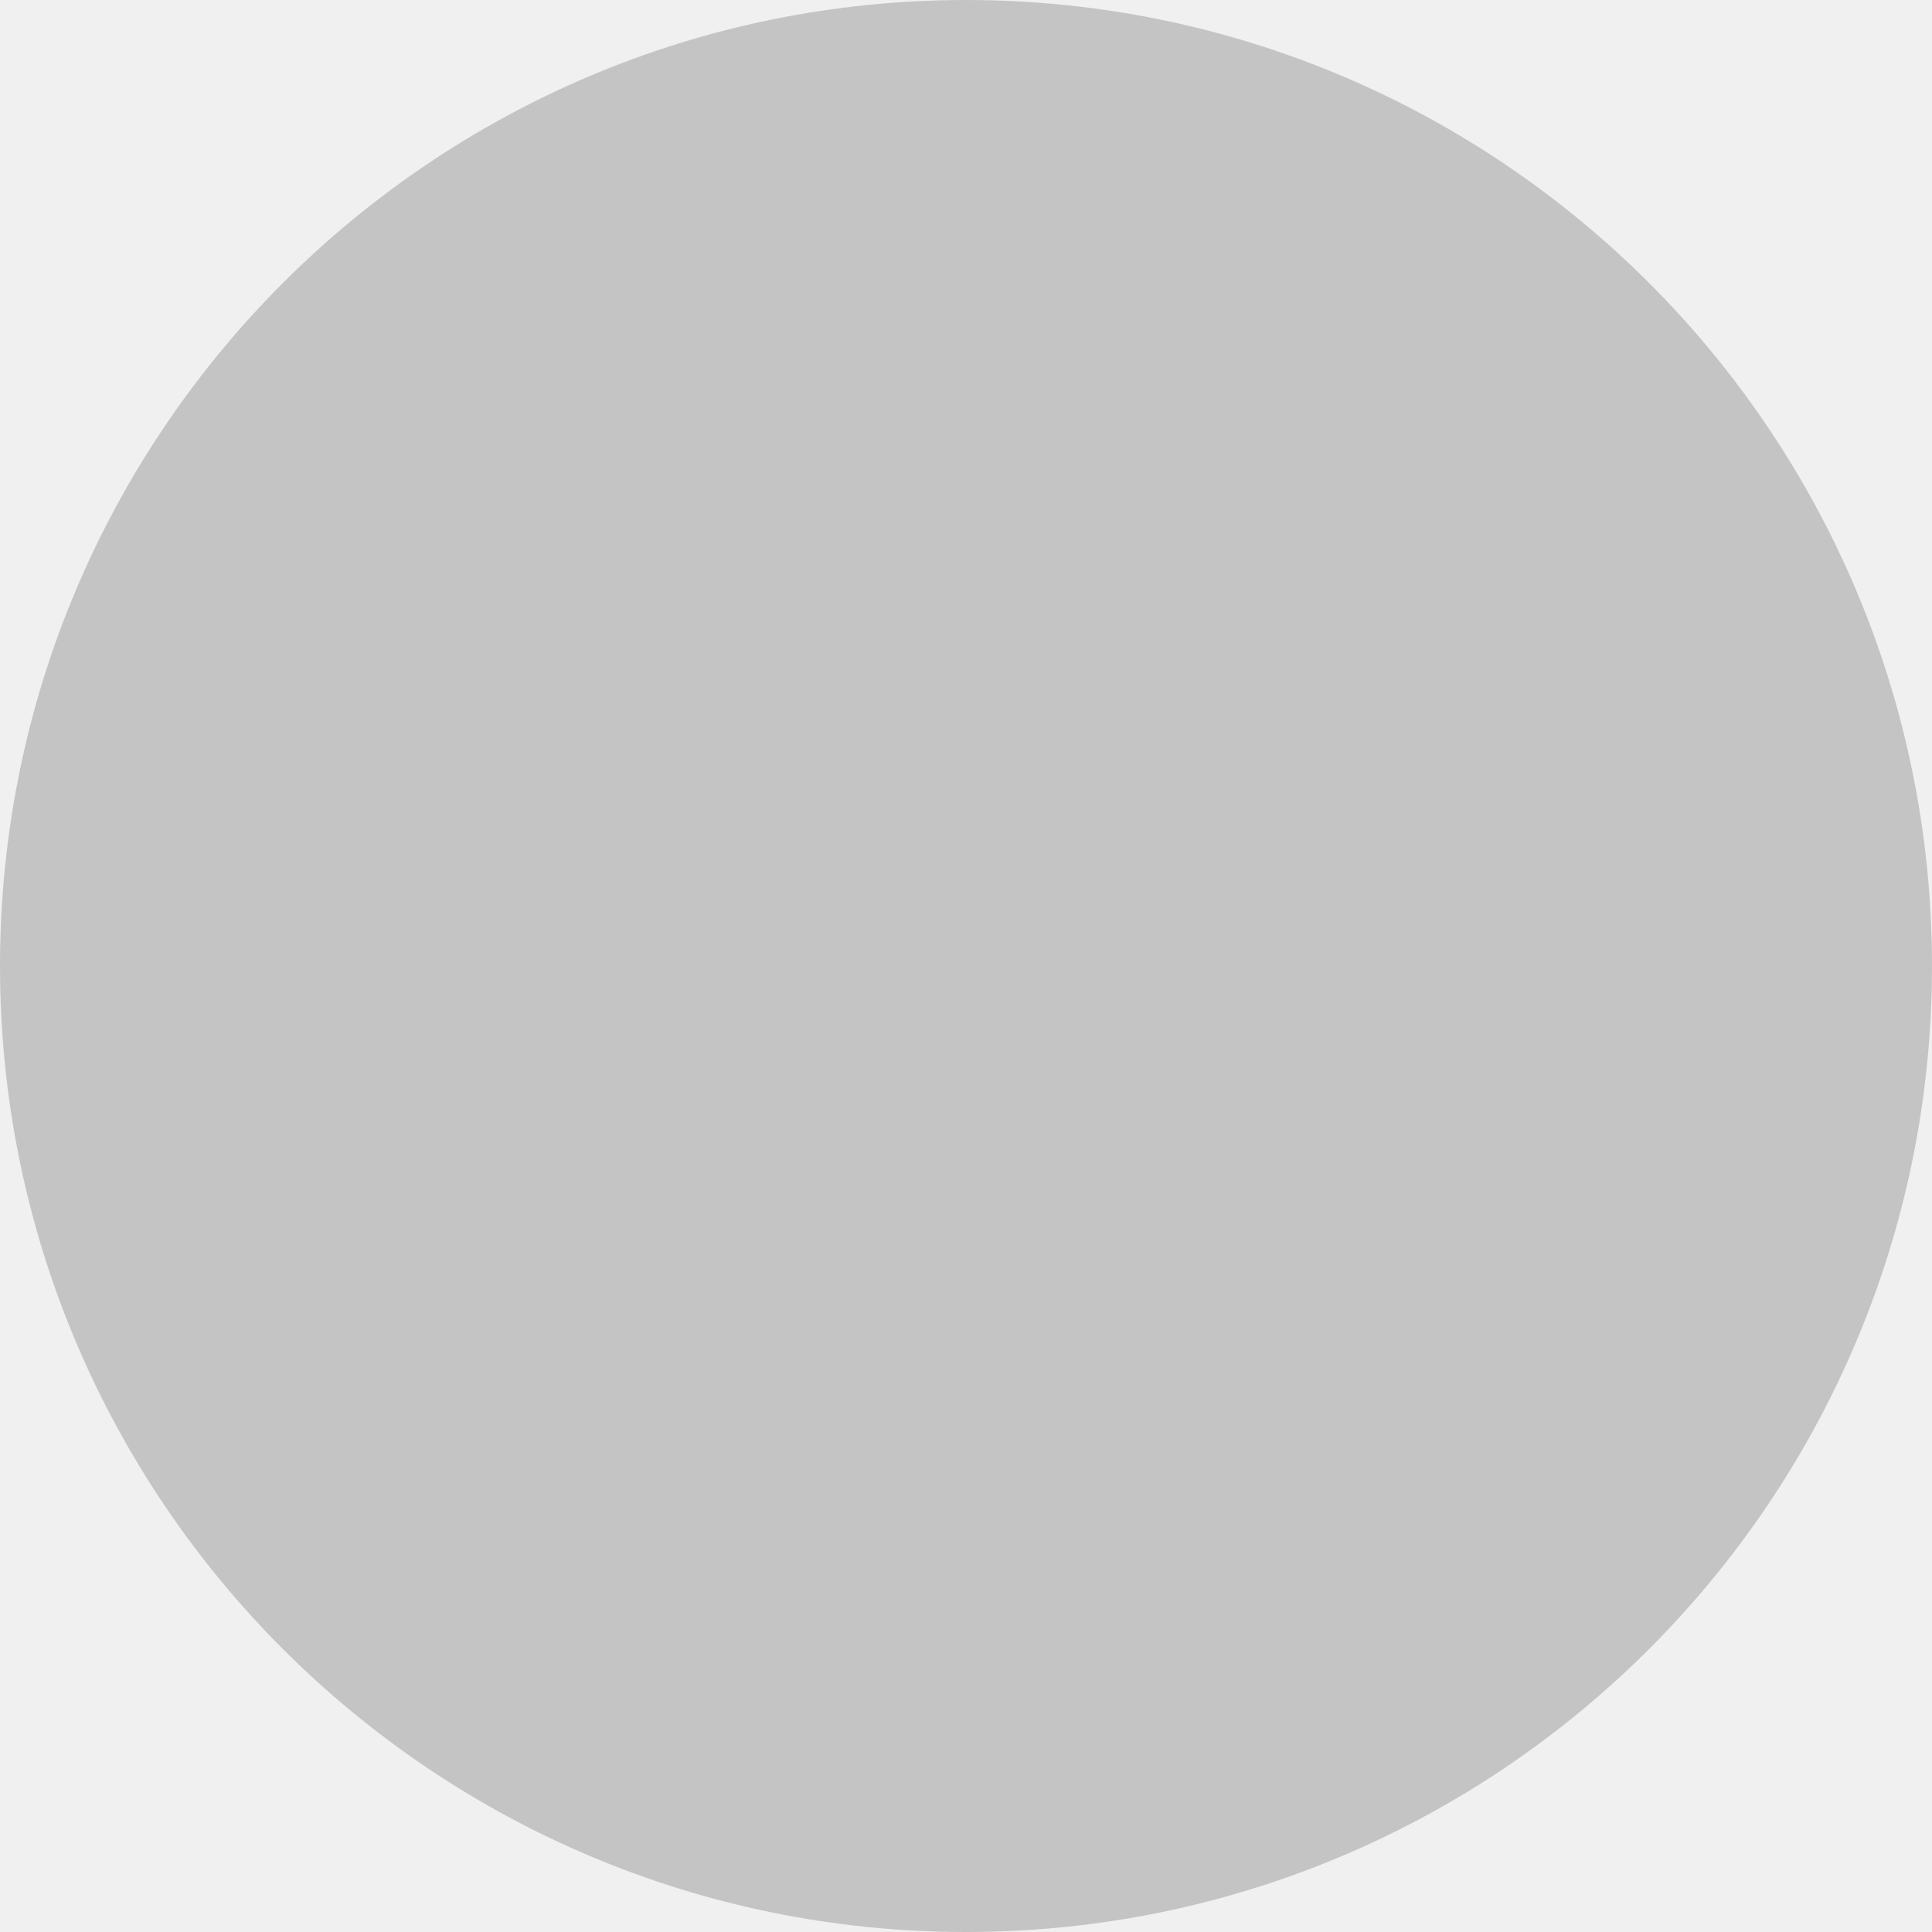
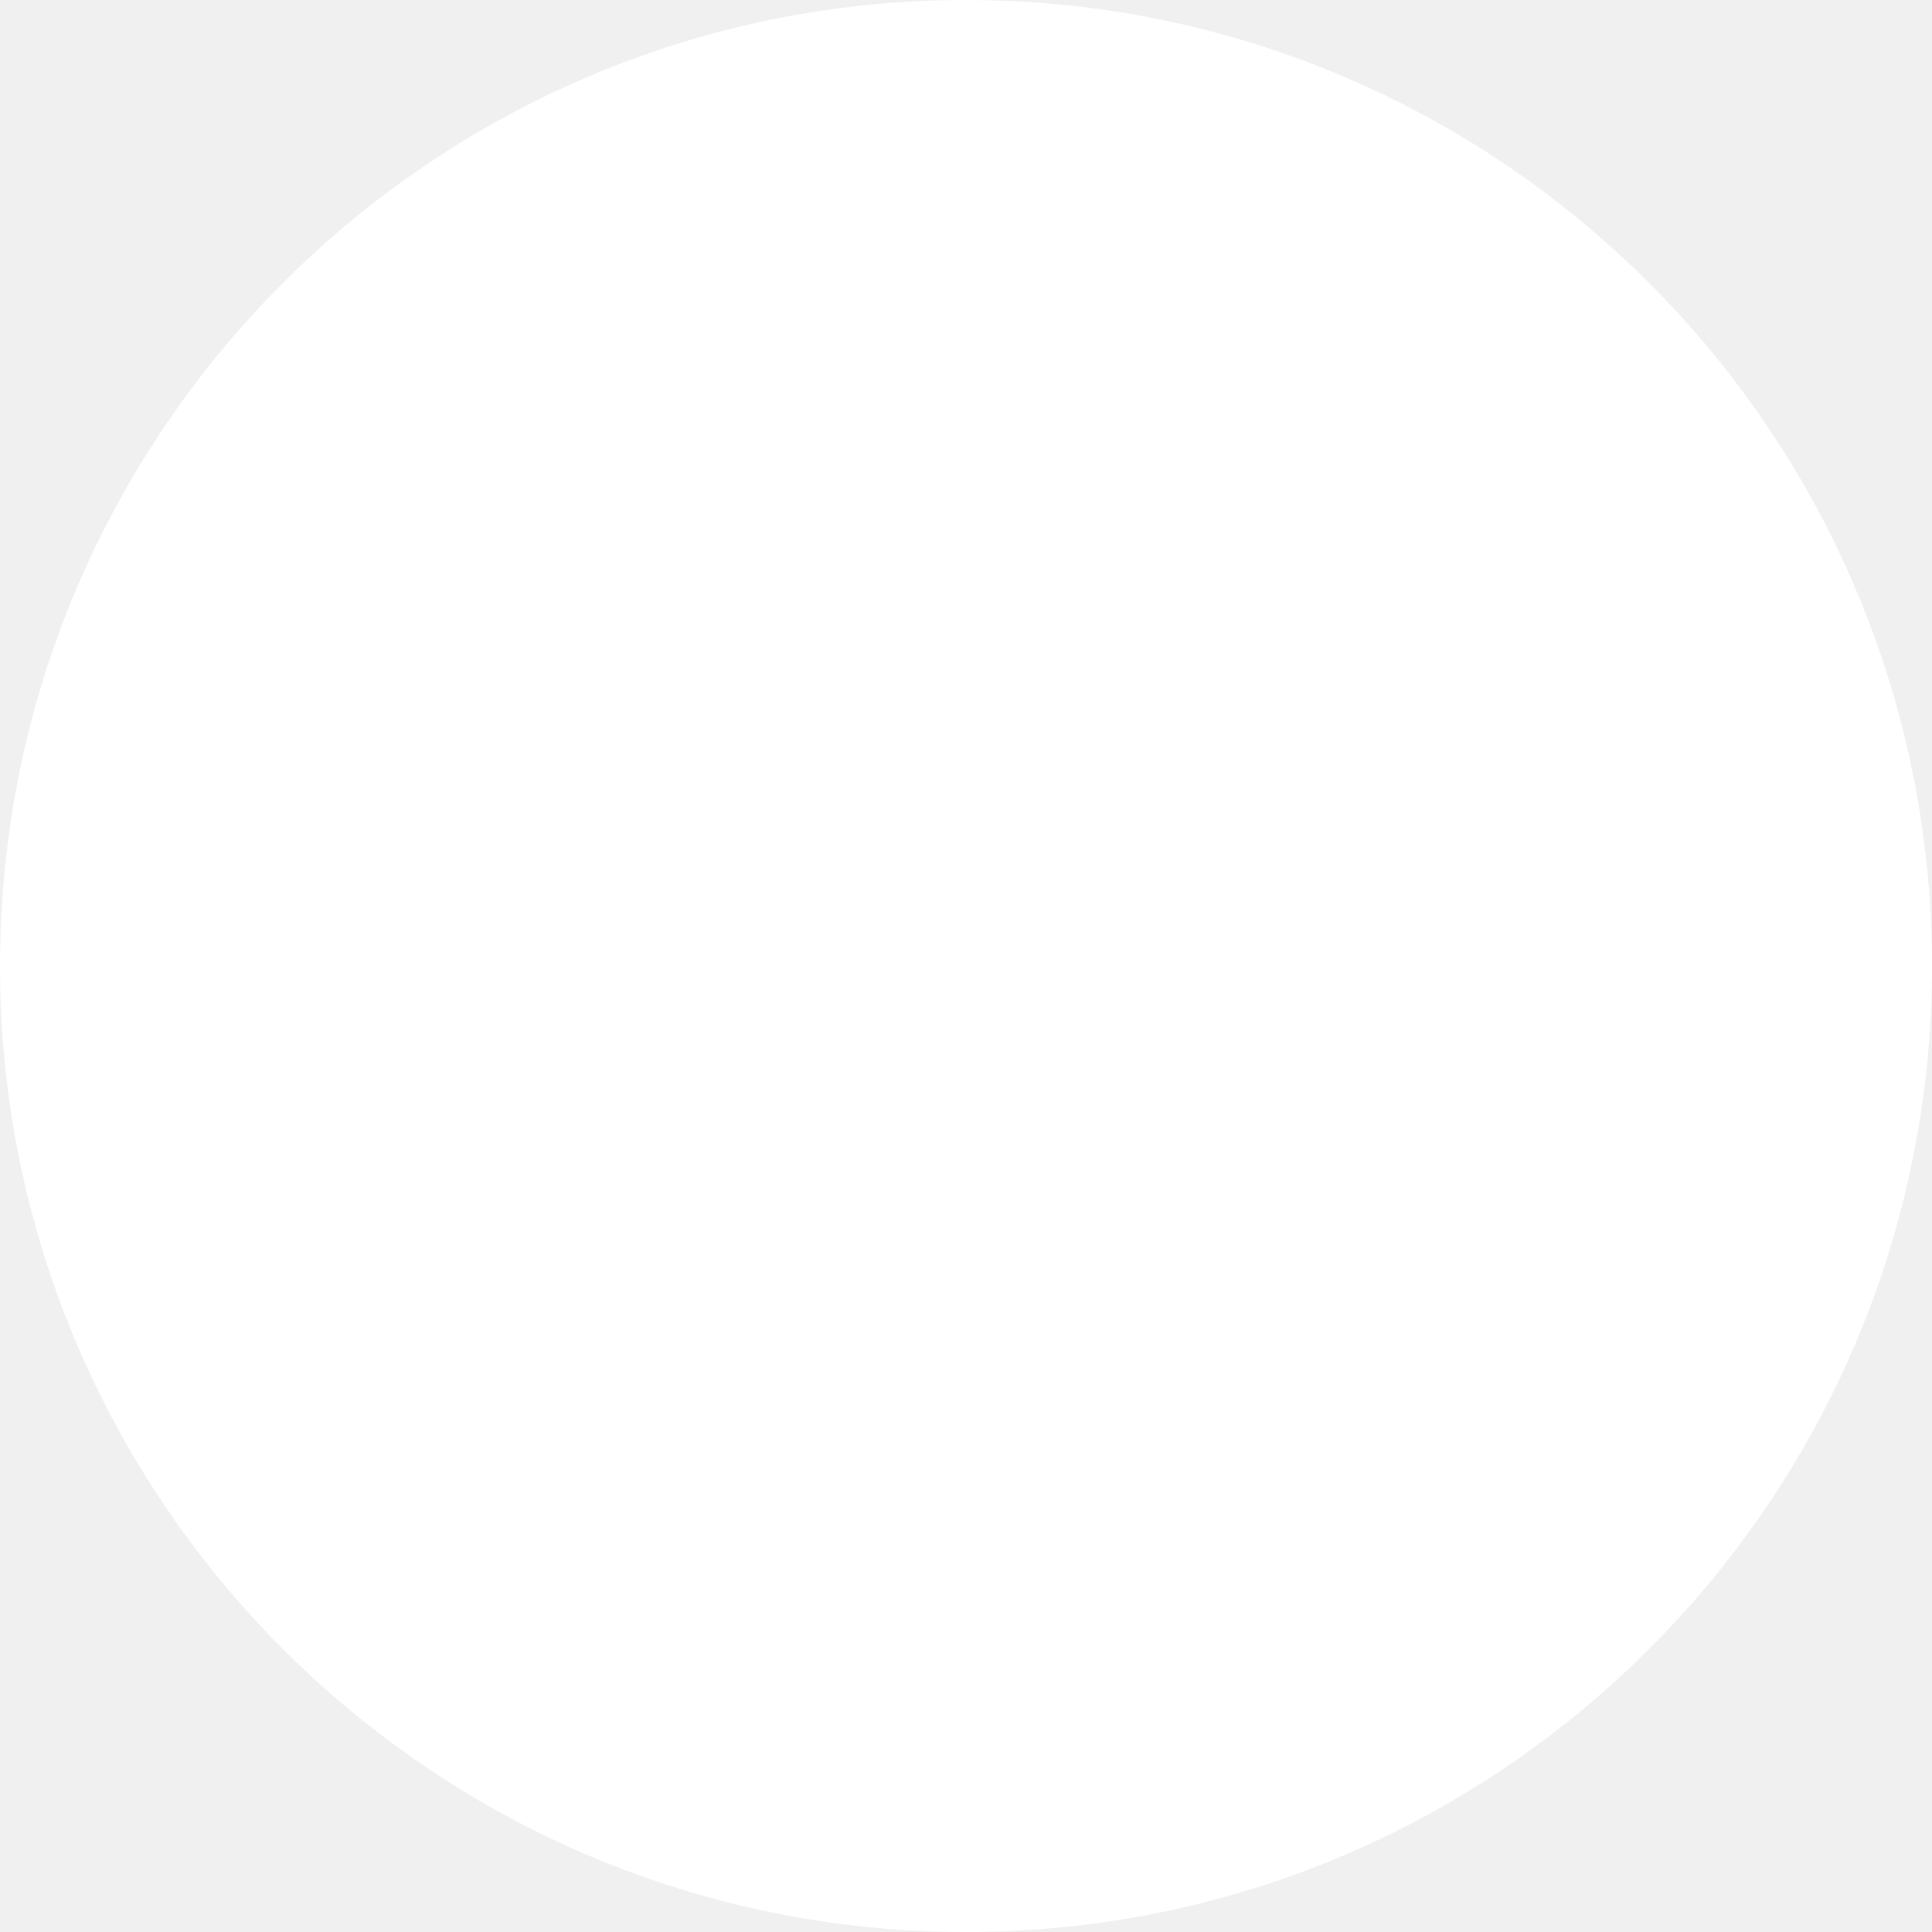
<svg xmlns="http://www.w3.org/2000/svg" width="9" height="9" viewBox="0 0 9 9" fill="none">
-   <circle cx="4.5" cy="4.5" r="4" fill="#C4C4C4" stroke="#C4C4C4" />
+   <circle cx="4.5" cy="4.5" r="4.5" fill="white" />
</svg>
